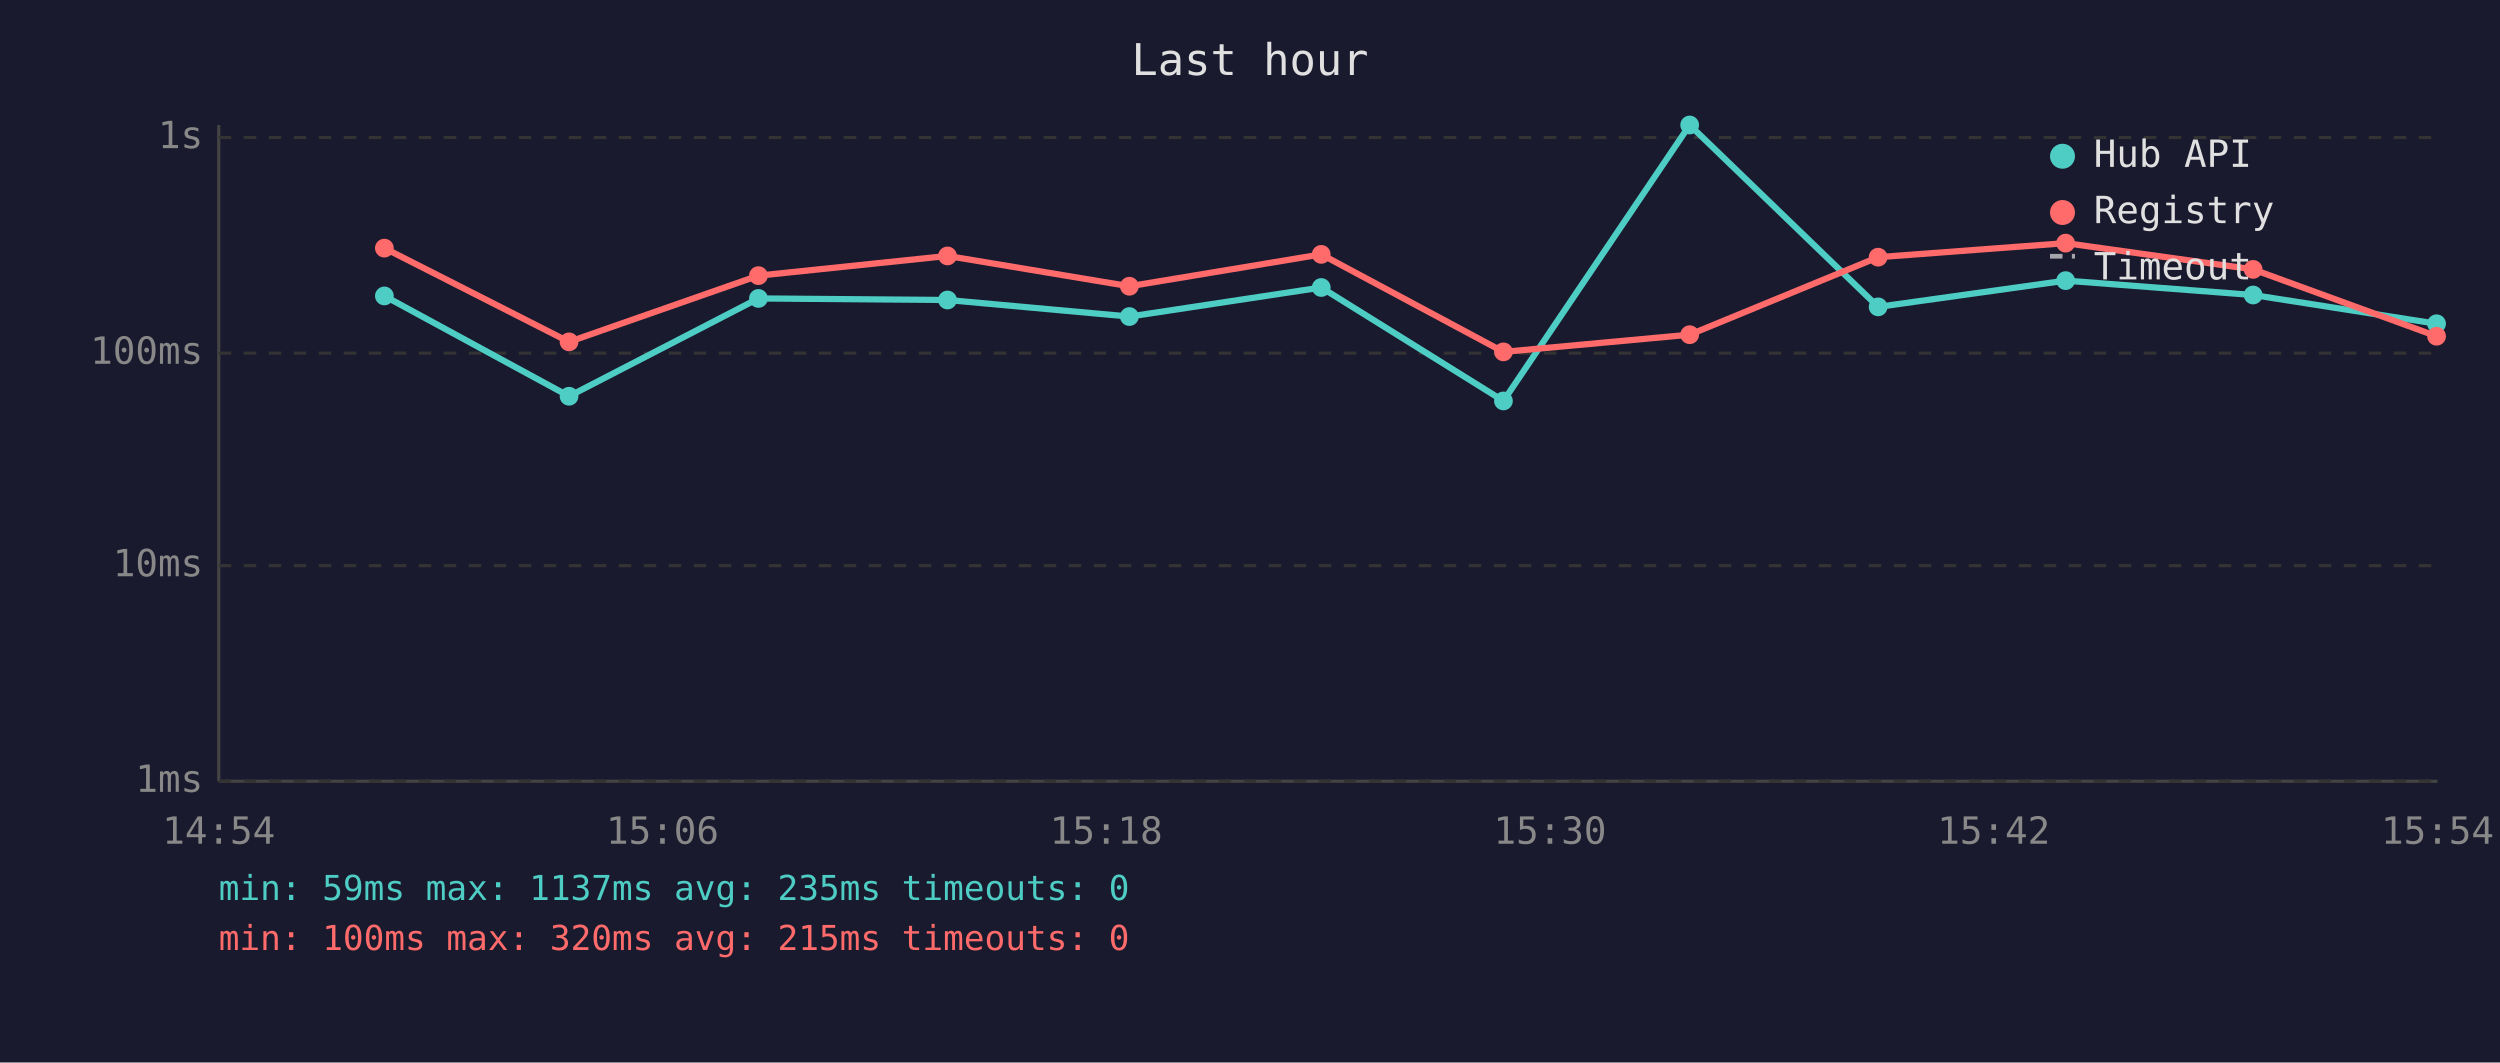
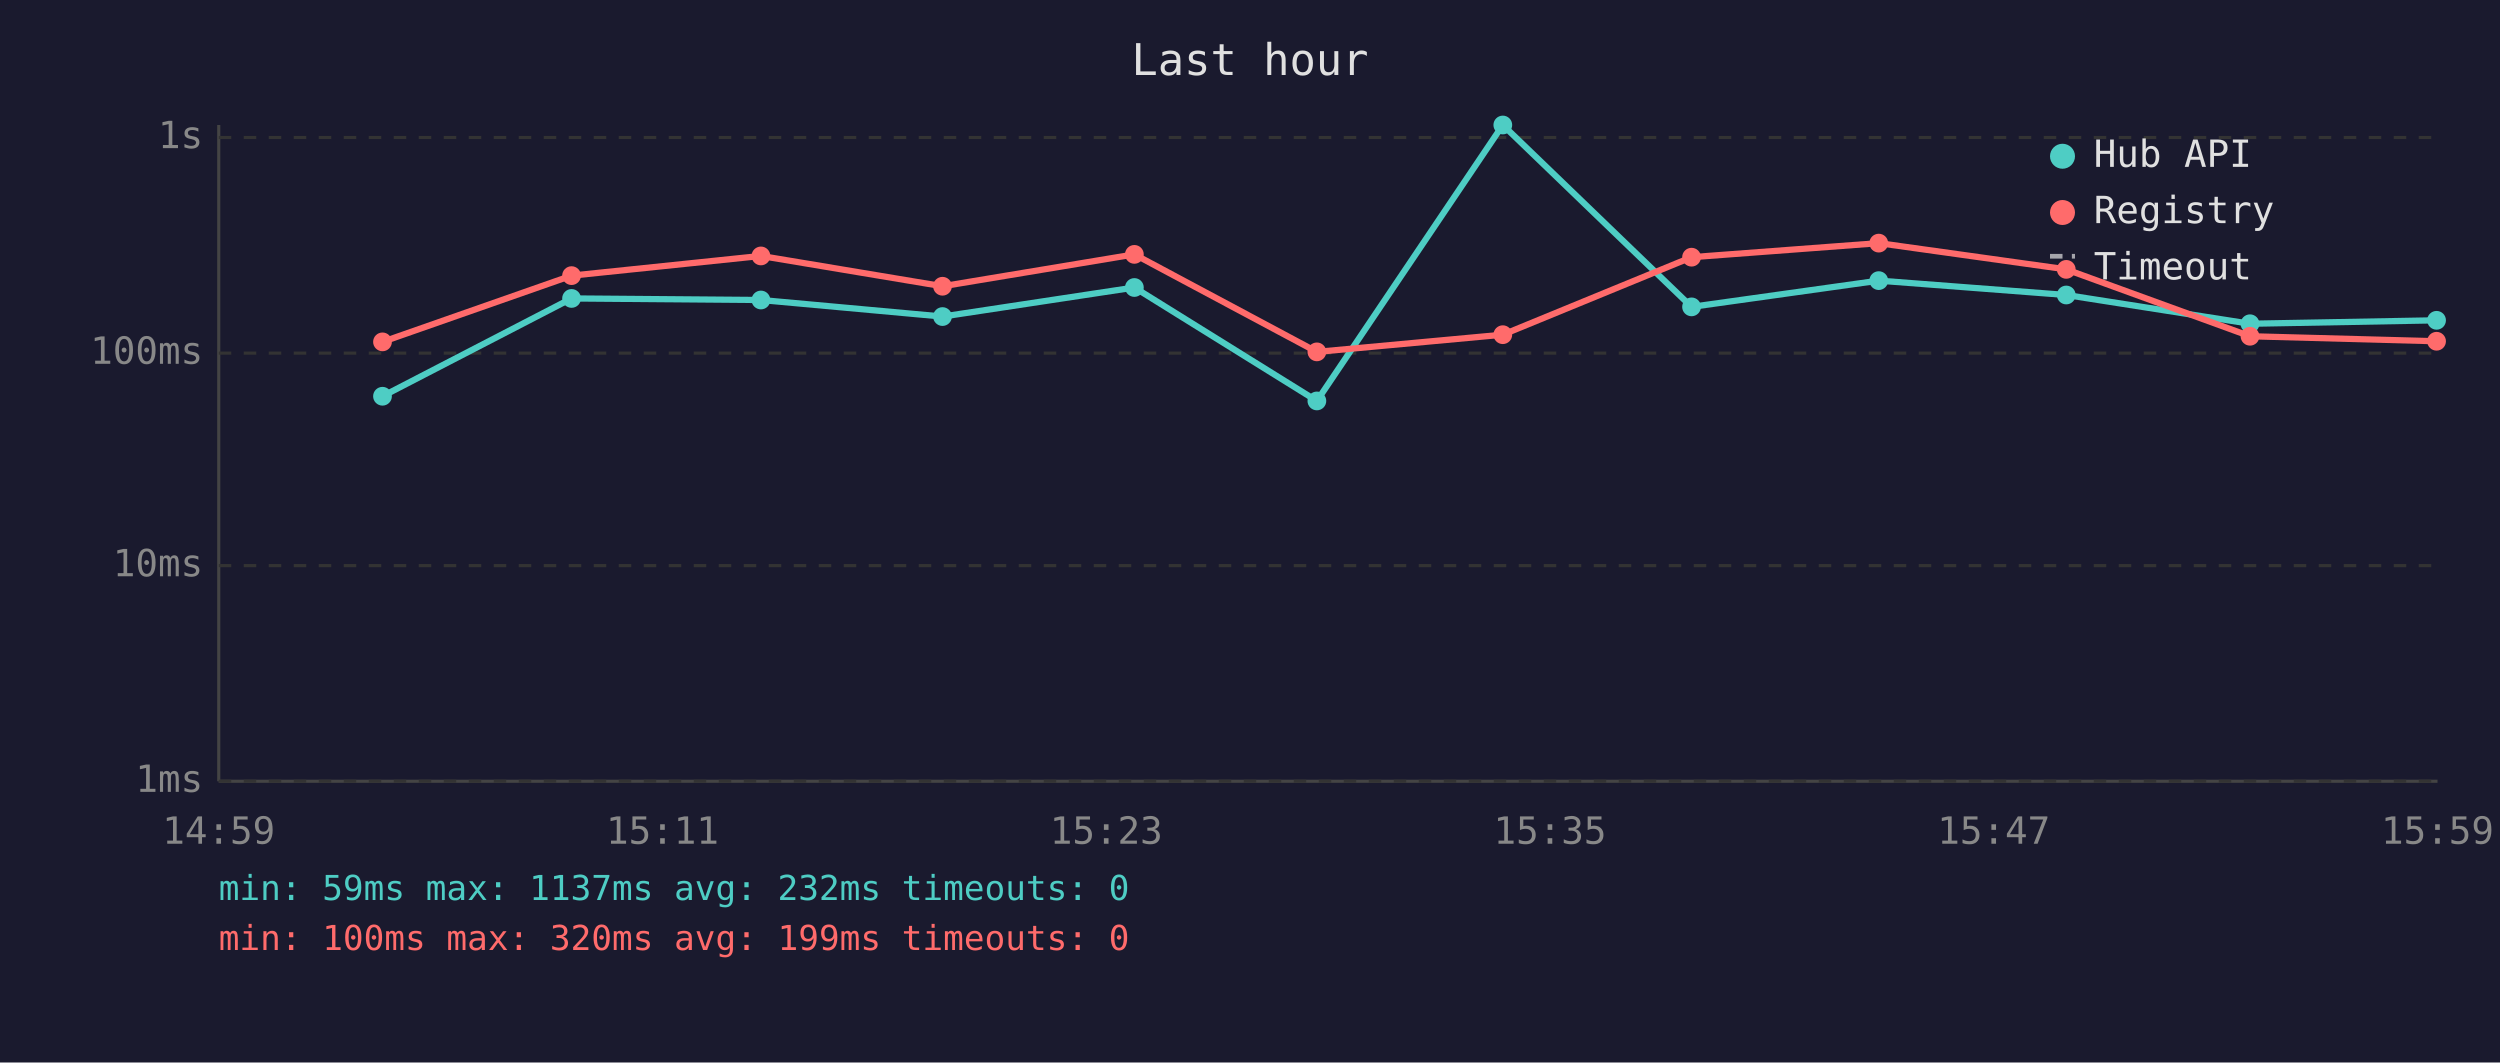
<svg xmlns="http://www.w3.org/2000/svg" viewBox="0 0 800 340" font-family="monospace" font-size="12">
  <rect width="800" height="340" fill="#1a1a2e" />
  <text x="400" y="24" fill="#e0e0e0" font-size="14" text-anchor="middle">Last hour</text>
  <line x1="70" y1="40" x2="70" y2="250" stroke="#444" stroke-width="1" />
  <line x1="70" y1="250" x2="780" y2="250" stroke="#444" stroke-width="1" />
  <line x1="70" y1="250" x2="780" y2="250" stroke="#333" stroke-width="1" stroke-dasharray="4" />
  <text x="65" y="250" fill="#888" text-anchor="end" dominant-baseline="middle">1ms</text>
  <line x1="70" y1="181" x2="780" y2="181" stroke="#333" stroke-width="1" stroke-dasharray="4" />
  <text x="65" y="181" fill="#888" text-anchor="end" dominant-baseline="middle">10ms</text>
  <line x1="70" y1="113" x2="780" y2="113" stroke="#333" stroke-width="1" stroke-dasharray="4" />
  <text x="65" y="113" fill="#888" text-anchor="end" dominant-baseline="middle">100ms</text>
  <line x1="70" y1="44" x2="780" y2="44" stroke="#333" stroke-width="1" stroke-dasharray="4" />
  <text x="65" y="44" fill="#888" text-anchor="end" dominant-baseline="middle">1s</text>
-   <text x="70" y="270" fill="#888" text-anchor="middle">14:54</text>
-   <text x="212" y="270" fill="#888" text-anchor="middle">15:06</text>
-   <text x="354" y="270" fill="#888" text-anchor="middle">15:18</text>
-   <text x="496" y="270" fill="#888" text-anchor="middle">15:30</text>
-   <text x="638" y="270" fill="#888" text-anchor="middle">15:42</text>
-   <text x="780" y="270" fill="#888" text-anchor="middle">15:54</text>
-   <polyline points="123.0,94.7 182.1,126.8 242.7,95.5 303.2,96.0 361.4,101.3 422.8,92.0 481.1,128.3 540.7,40.0 601.0,98.2 661.0,89.8 721.0,94.4 779.7,103.6" fill="none" stroke="#4ecdc4" stroke-width="2" opacity="1" />
-   <circle cx="123.0" cy="94.7" r="3" fill="#4ecdc4" />
-   <circle cx="182.1" cy="126.8" r="3" fill="#4ecdc4" />
-   <circle cx="242.7" cy="95.5" r="3" fill="#4ecdc4" />
-   <circle cx="303.2" cy="96.0" r="3" fill="#4ecdc4" />
-   <circle cx="361.4" cy="101.3" r="3" fill="#4ecdc4" />
-   <circle cx="422.8" cy="92.0" r="3" fill="#4ecdc4" />
-   <circle cx="481.1" cy="128.3" r="3" fill="#4ecdc4" />
-   <circle cx="540.7" cy="40.0" r="3" fill="#4ecdc4" />
-   <circle cx="601.0" cy="98.2" r="3" fill="#4ecdc4" />
-   <circle cx="661.0" cy="89.8" r="3" fill="#4ecdc4" />
-   <circle cx="721.0" cy="94.4" r="3" fill="#4ecdc4" />
-   <circle cx="779.7" cy="103.6" r="3" fill="#4ecdc4" />
-   <polyline points="123.0,79.4 182.1,109.4 242.7,88.2 303.2,81.9 361.4,91.6 422.8,81.4 481.1,112.6 540.7,107.1 601.0,82.3 661.0,77.8 721.0,86.2 779.7,107.6" fill="none" stroke="#ff6b6b" stroke-width="2" opacity="1" />
-   <circle cx="123.0" cy="79.4" r="3" fill="#ff6b6b" />
-   <circle cx="182.1" cy="109.4" r="3" fill="#ff6b6b" />
-   <circle cx="242.7" cy="88.2" r="3" fill="#ff6b6b" />
-   <circle cx="303.2" cy="81.9" r="3" fill="#ff6b6b" />
-   <circle cx="361.4" cy="91.6" r="3" fill="#ff6b6b" />
-   <circle cx="422.8" cy="81.4" r="3" fill="#ff6b6b" />
-   <circle cx="481.1" cy="112.6" r="3" fill="#ff6b6b" />
-   <circle cx="540.7" cy="107.1" r="3" fill="#ff6b6b" />
-   <circle cx="601.0" cy="82.3" r="3" fill="#ff6b6b" />
-   <circle cx="661.0" cy="77.8" r="3" fill="#ff6b6b" />
-   <circle cx="721.0" cy="86.2" r="3" fill="#ff6b6b" />
-   <circle cx="779.7" cy="107.6" r="3" fill="#ff6b6b" />
+   <text x="70" y="270" fill="#888" text-anchor="middle">14:59</text>
+   <text x="212" y="270" fill="#888" text-anchor="middle">15:11</text>
+   <text x="354" y="270" fill="#888" text-anchor="middle">15:23</text>
+   <text x="496" y="270" fill="#888" text-anchor="middle">15:35</text>
+   <text x="638" y="270" fill="#888" text-anchor="middle">15:47</text>
+   <text x="780" y="270" fill="#888" text-anchor="middle">15:59</text>
+   <polyline points="122.4,126.8 182.9,95.5 243.5,96.0 301.6,101.3 363.0,92.0 421.4,128.3 480.9,40.0 541.3,98.2 601.2,89.8 661.2,94.4 720.0,103.6 779.7,102.5" fill="none" stroke="#4ecdc4" stroke-width="2" opacity="1" />
+   <circle cx="122.4" cy="126.8" r="3" fill="#4ecdc4" />
+   <circle cx="182.9" cy="95.5" r="3" fill="#4ecdc4" />
+   <circle cx="243.5" cy="96.0" r="3" fill="#4ecdc4" />
+   <circle cx="301.6" cy="101.3" r="3" fill="#4ecdc4" />
+   <circle cx="363.0" cy="92.0" r="3" fill="#4ecdc4" />
+   <circle cx="421.4" cy="128.3" r="3" fill="#4ecdc4" />
+   <circle cx="480.9" cy="40.0" r="3" fill="#4ecdc4" />
+   <circle cx="541.3" cy="98.2" r="3" fill="#4ecdc4" />
+   <circle cx="601.2" cy="89.8" r="3" fill="#4ecdc4" />
+   <circle cx="661.2" cy="94.4" r="3" fill="#4ecdc4" />
+   <circle cx="720.0" cy="103.6" r="3" fill="#4ecdc4" />
+   <circle cx="779.7" cy="102.5" r="3" fill="#4ecdc4" />
+   <polyline points="122.4,109.4 182.9,88.2 243.5,81.9 301.6,91.6 363.0,81.4 421.4,112.6 480.9,107.1 541.3,82.3 601.2,77.8 661.2,86.2 720.0,107.6 779.7,109.2" fill="none" stroke="#ff6b6b" stroke-width="2" opacity="1" />
+   <circle cx="122.4" cy="109.4" r="3" fill="#ff6b6b" />
+   <circle cx="182.9" cy="88.2" r="3" fill="#ff6b6b" />
+   <circle cx="243.5" cy="81.9" r="3" fill="#ff6b6b" />
+   <circle cx="301.6" cy="91.6" r="3" fill="#ff6b6b" />
+   <circle cx="363.0" cy="81.4" r="3" fill="#ff6b6b" />
+   <circle cx="421.4" cy="112.6" r="3" fill="#ff6b6b" />
+   <circle cx="480.9" cy="107.1" r="3" fill="#ff6b6b" />
+   <circle cx="541.3" cy="82.3" r="3" fill="#ff6b6b" />
+   <circle cx="601.2" cy="77.8" r="3" fill="#ff6b6b" />
+   <circle cx="661.2" cy="86.2" r="3" fill="#ff6b6b" />
+   <circle cx="720.0" cy="107.6" r="3" fill="#ff6b6b" />
+   <circle cx="779.7" cy="109.2" r="3" fill="#ff6b6b" />
  <circle cx="660" cy="50" r="4" fill="#4ecdc4" />
  <text x="670" y="50" fill="#e0e0e0" dominant-baseline="middle">Hub API</text>
  <circle cx="660" cy="68" r="4" fill="#ff6b6b" />
  <text x="670" y="68" fill="#e0e0e0" dominant-baseline="middle">Registry</text>
  <line x1="656" y1="82" x2="664" y2="82" stroke="#e0e0e0" stroke-width="1.5" stroke-dasharray="4,3" opacity="0.7" />
  <text x="670" y="86" fill="#e0e0e0" dominant-baseline="middle">Timeout</text>
-   <text x="70" y="288" fill="#4ecdc4" font-size="11">min: 59ms  max: 1137ms  avg: 235ms  timeouts: 0</text>
-   <text x="70" y="304" fill="#ff6b6b" font-size="11">min: 100ms  max: 320ms  avg: 215ms  timeouts: 0</text>
+   <text x="70" y="288" fill="#4ecdc4" font-size="11">min: 59ms  max: 1137ms  avg: 232ms  timeouts: 0</text>
+   <text x="70" y="304" fill="#ff6b6b" font-size="11">min: 100ms  max: 320ms  avg: 199ms  timeouts: 0</text>
</svg>
